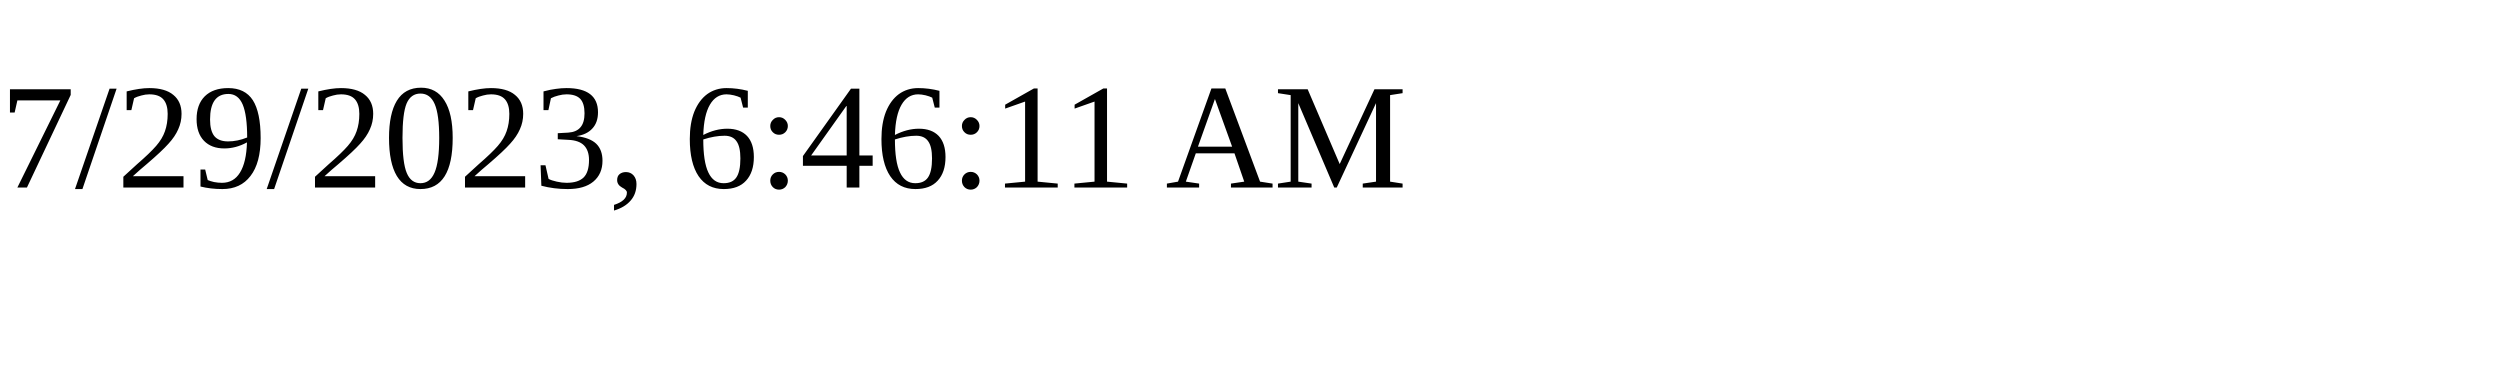
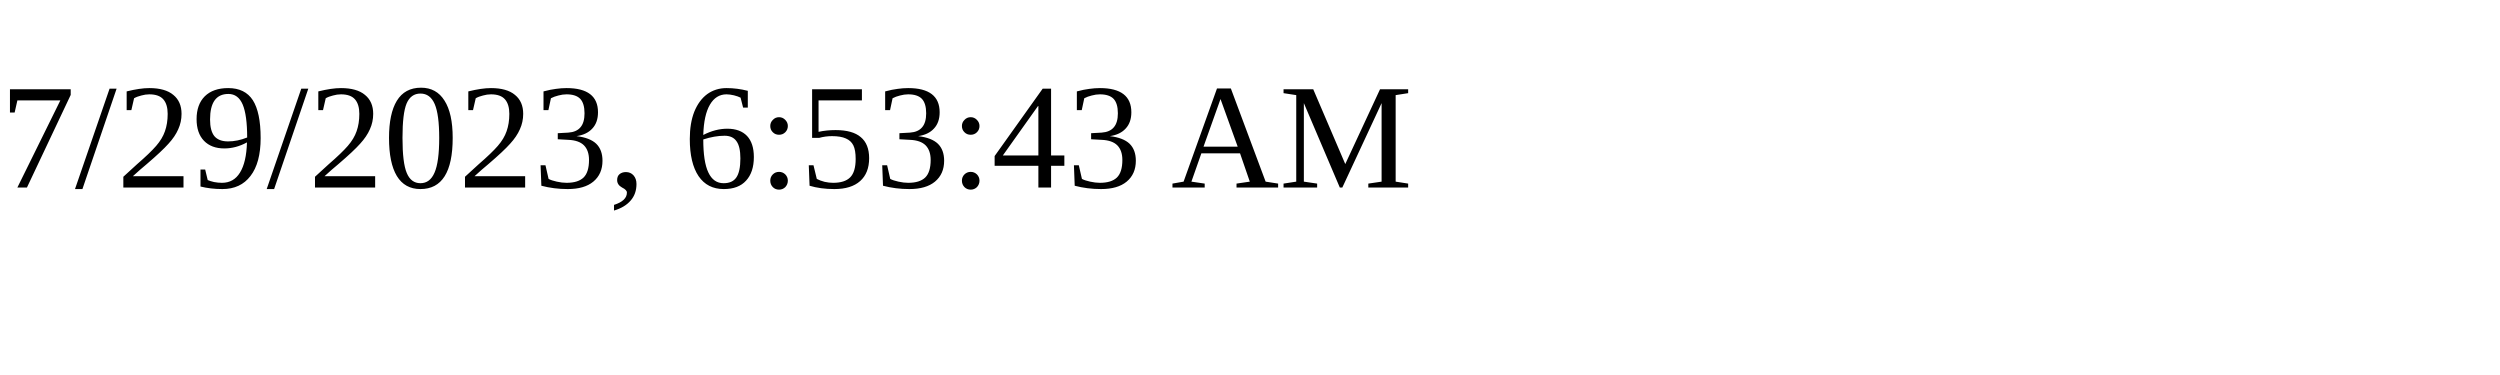
<svg xmlns="http://www.w3.org/2000/svg" height="30" width="200">
-   <text x="0" y="15">7/29/2023, 6:46:11 AM</text>
+   <text x="0" y="15">7/29/2023, 6:53:43 AM</text>
</svg>
